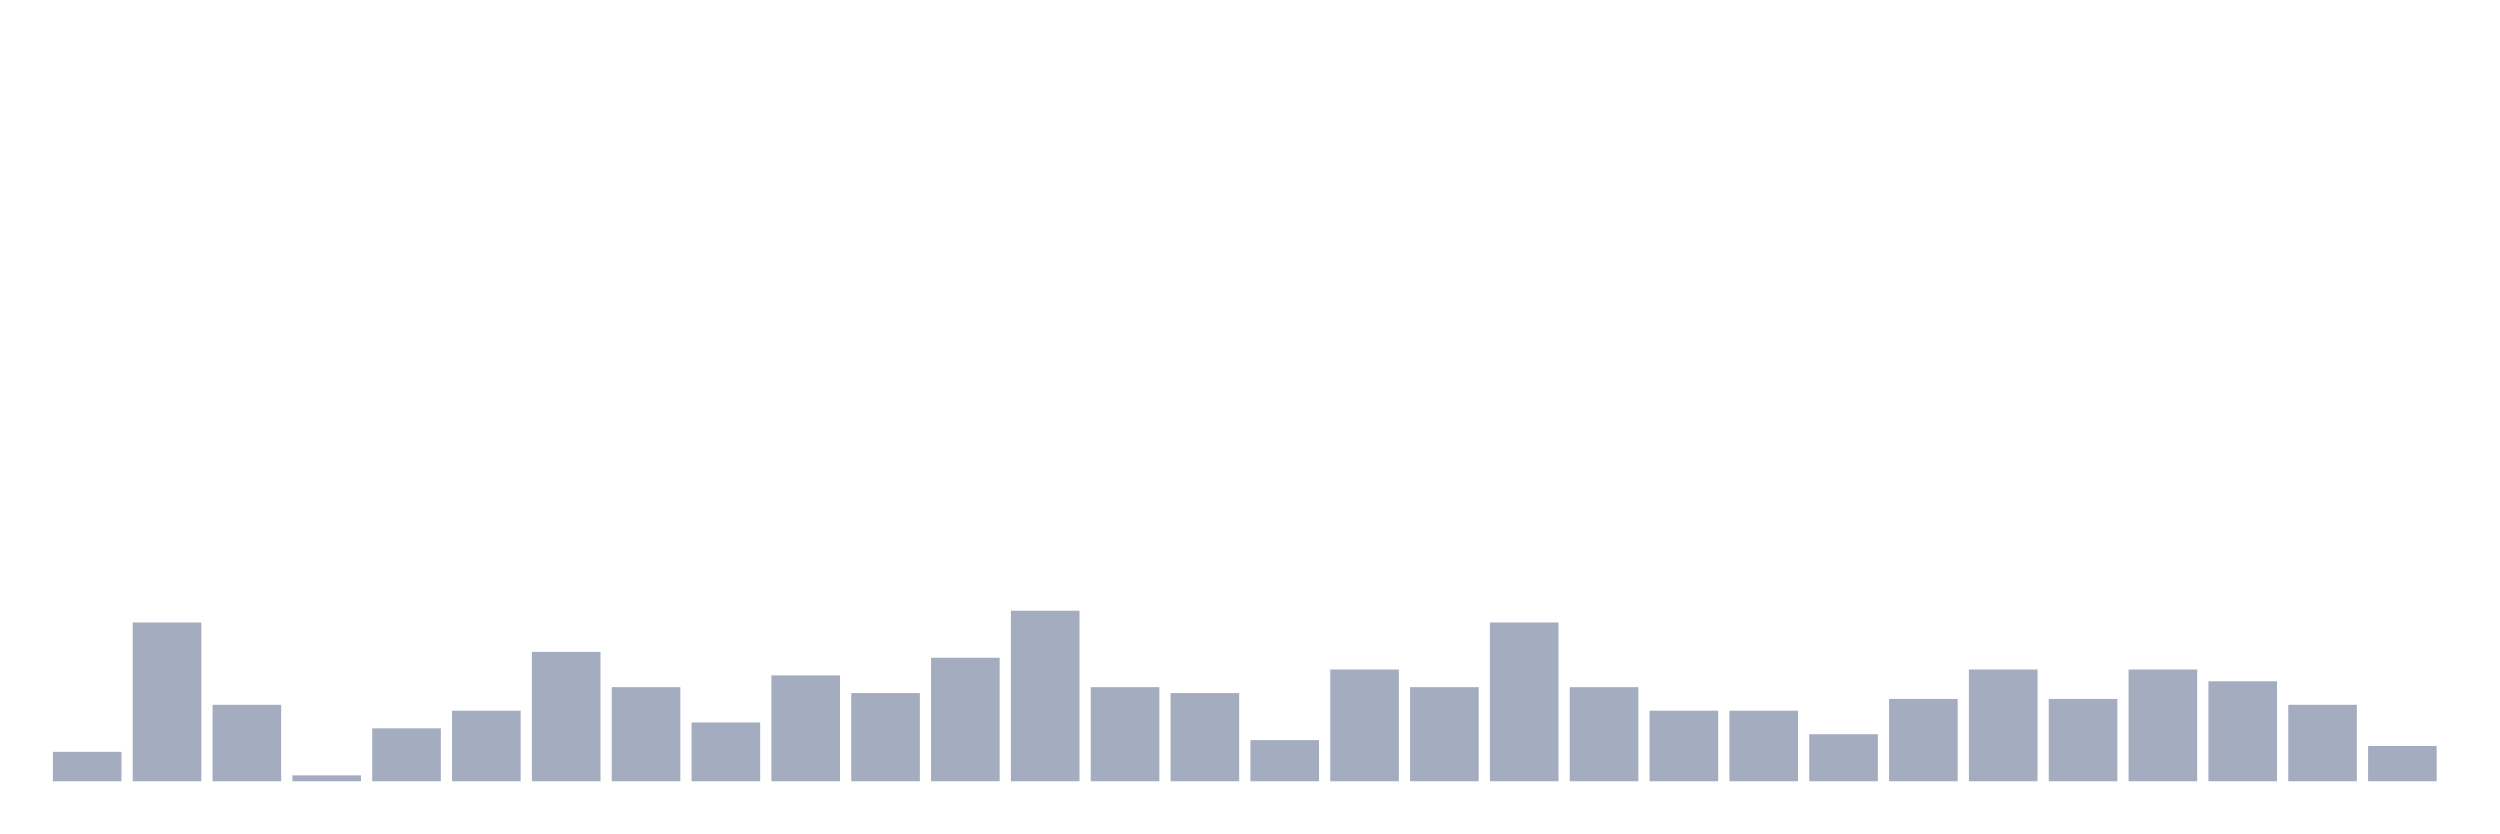
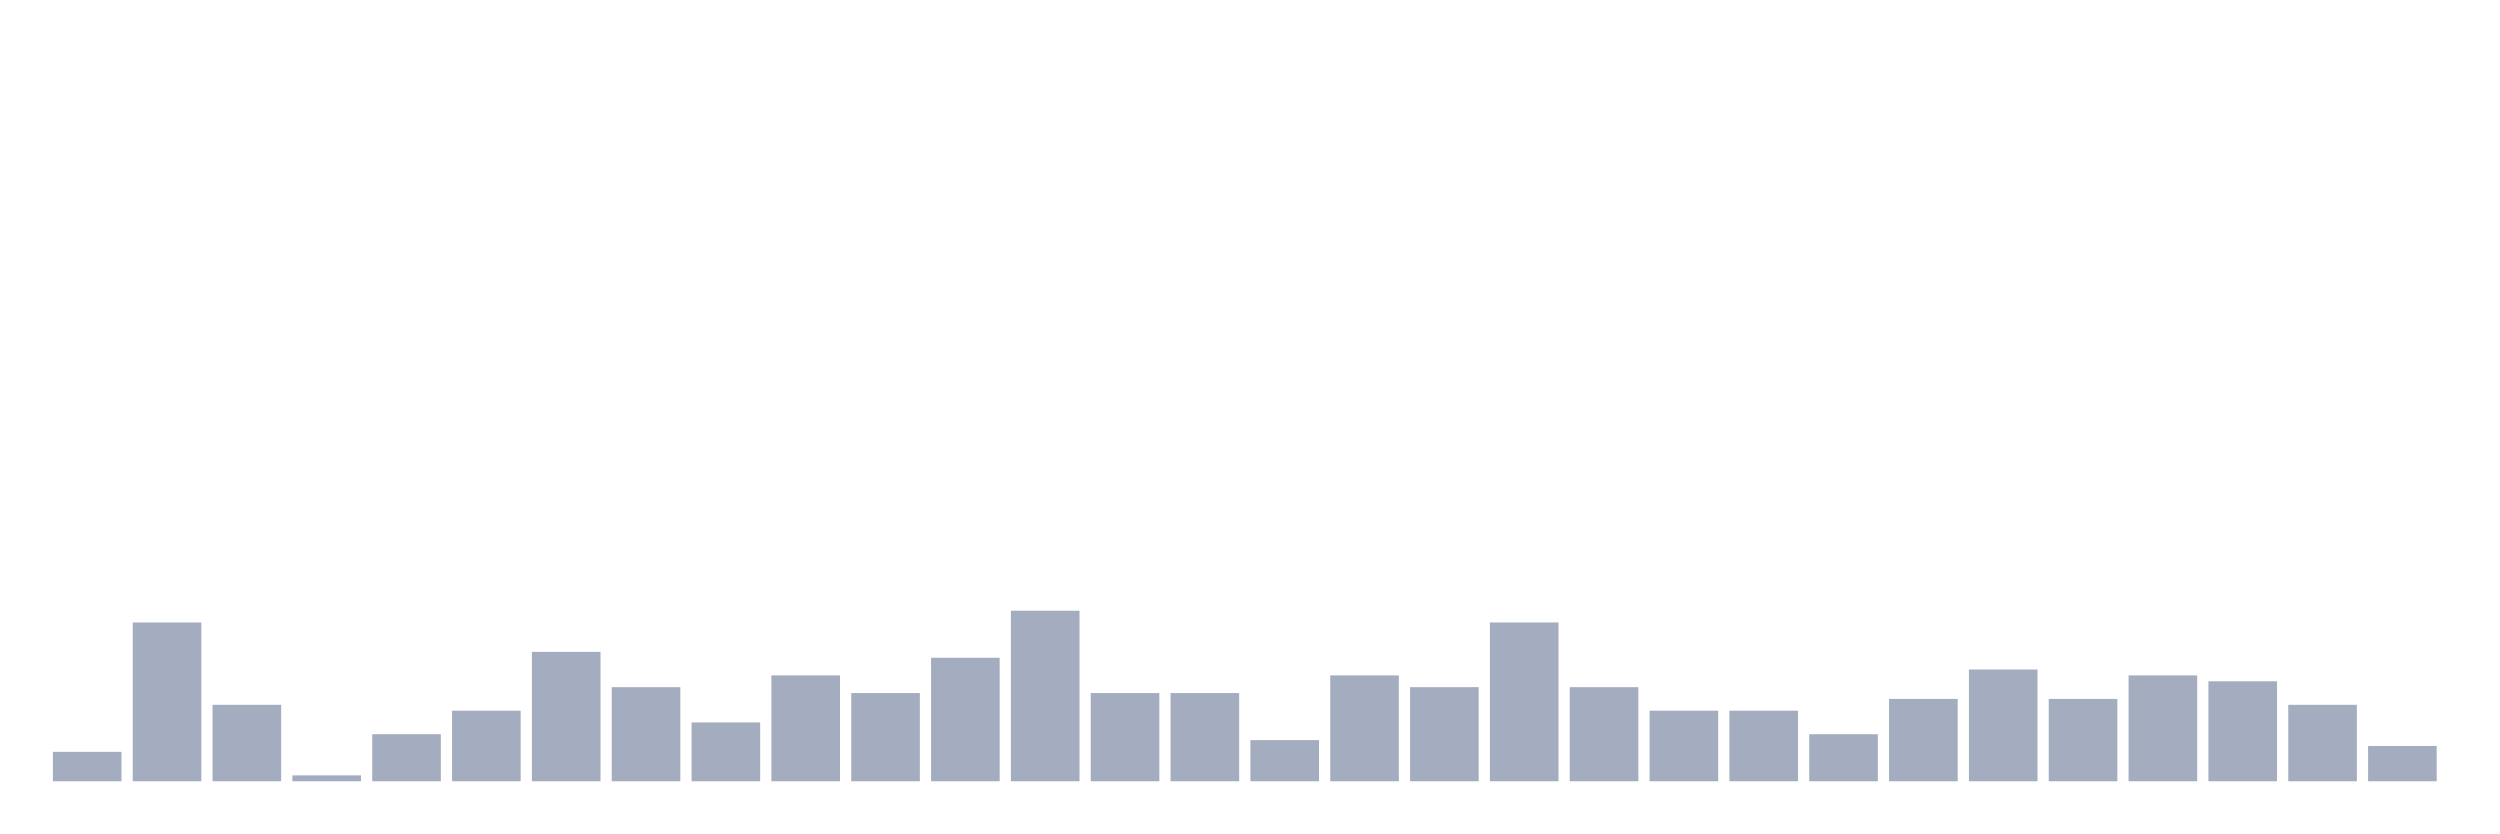
<svg xmlns="http://www.w3.org/2000/svg" viewBox="0 0 480 160">
  <g transform="translate(10,10)">
    <rect class="bar" x="0.153" width="13.175" y="134.355" height="5.645" fill="rgb(164,173,192)" />
    <rect class="bar" x="15.482" width="13.175" y="109.516" height="30.484" fill="rgb(164,173,192)" />
    <rect class="bar" x="30.81" width="13.175" y="125.323" height="14.677" fill="rgb(164,173,192)" />
    <rect class="bar" x="46.138" width="13.175" y="138.871" height="1.129" fill="rgb(164,173,192)" />
-     <rect class="bar" x="61.466" width="13.175" y="129.839" height="10.161" fill="rgb(164,173,192)" />
+     <rect class="bar" x="61.466" width="13.175" y="130.968" height="9.032" fill="rgb(164,173,192)" />
    <rect class="bar" x="76.794" width="13.175" y="126.452" height="13.548" fill="rgb(164,173,192)" />
    <rect class="bar" x="92.123" width="13.175" y="115.161" height="24.839" fill="rgb(164,173,192)" />
    <rect class="bar" x="107.451" width="13.175" y="121.935" height="18.065" fill="rgb(164,173,192)" />
    <rect class="bar" x="122.779" width="13.175" y="128.71" height="11.29" fill="rgb(164,173,192)" />
    <rect class="bar" x="138.107" width="13.175" y="119.677" height="20.323" fill="rgb(164,173,192)" />
    <rect class="bar" x="153.436" width="13.175" y="123.065" height="16.935" fill="rgb(164,173,192)" />
    <rect class="bar" x="168.764" width="13.175" y="116.29" height="23.71" fill="rgb(164,173,192)" />
    <rect class="bar" x="184.092" width="13.175" y="107.258" height="32.742" fill="rgb(164,173,192)" />
-     <rect class="bar" x="199.42" width="13.175" y="121.935" height="18.065" fill="rgb(164,173,192)" />
+     <rect class="bar" x="199.42" width="13.175" y="123.065" height="16.935" fill="rgb(164,173,192)" />
    <rect class="bar" x="214.748" width="13.175" y="123.065" height="16.935" fill="rgb(164,173,192)" />
    <rect class="bar" x="230.077" width="13.175" y="132.097" height="7.903" fill="rgb(164,173,192)" />
-     <rect class="bar" x="245.405" width="13.175" y="118.548" height="21.452" fill="rgb(164,173,192)" />
+     <rect class="bar" x="245.405" width="13.175" y="119.677" height="20.323" fill="rgb(164,173,192)" />
    <rect class="bar" x="260.733" width="13.175" y="121.935" height="18.065" fill="rgb(164,173,192)" />
    <rect class="bar" x="276.061" width="13.175" y="109.516" height="30.484" fill="rgb(164,173,192)" />
    <rect class="bar" x="291.39" width="13.175" y="121.935" height="18.065" fill="rgb(164,173,192)" />
    <rect class="bar" x="306.718" width="13.175" y="126.452" height="13.548" fill="rgb(164,173,192)" />
    <rect class="bar" x="322.046" width="13.175" y="126.452" height="13.548" fill="rgb(164,173,192)" />
    <rect class="bar" x="337.374" width="13.175" y="130.968" height="9.032" fill="rgb(164,173,192)" />
    <rect class="bar" x="352.702" width="13.175" y="124.194" height="15.806" fill="rgb(164,173,192)" />
    <rect class="bar" x="368.031" width="13.175" y="118.548" height="21.452" fill="rgb(164,173,192)" />
    <rect class="bar" x="383.359" width="13.175" y="124.194" height="15.806" fill="rgb(164,173,192)" />
-     <rect class="bar" x="398.687" width="13.175" y="118.548" height="21.452" fill="rgb(164,173,192)" />
+     <rect class="bar" x="398.687" width="13.175" y="119.677" height="20.323" fill="rgb(164,173,192)" />
    <rect class="bar" x="414.015" width="13.175" y="120.806" height="19.194" fill="rgb(164,173,192)" />
    <rect class="bar" x="429.344" width="13.175" y="125.323" height="14.677" fill="rgb(164,173,192)" />
    <rect class="bar" x="444.672" width="13.175" y="133.226" height="6.774" fill="rgb(164,173,192)" />
  </g>
</svg>
